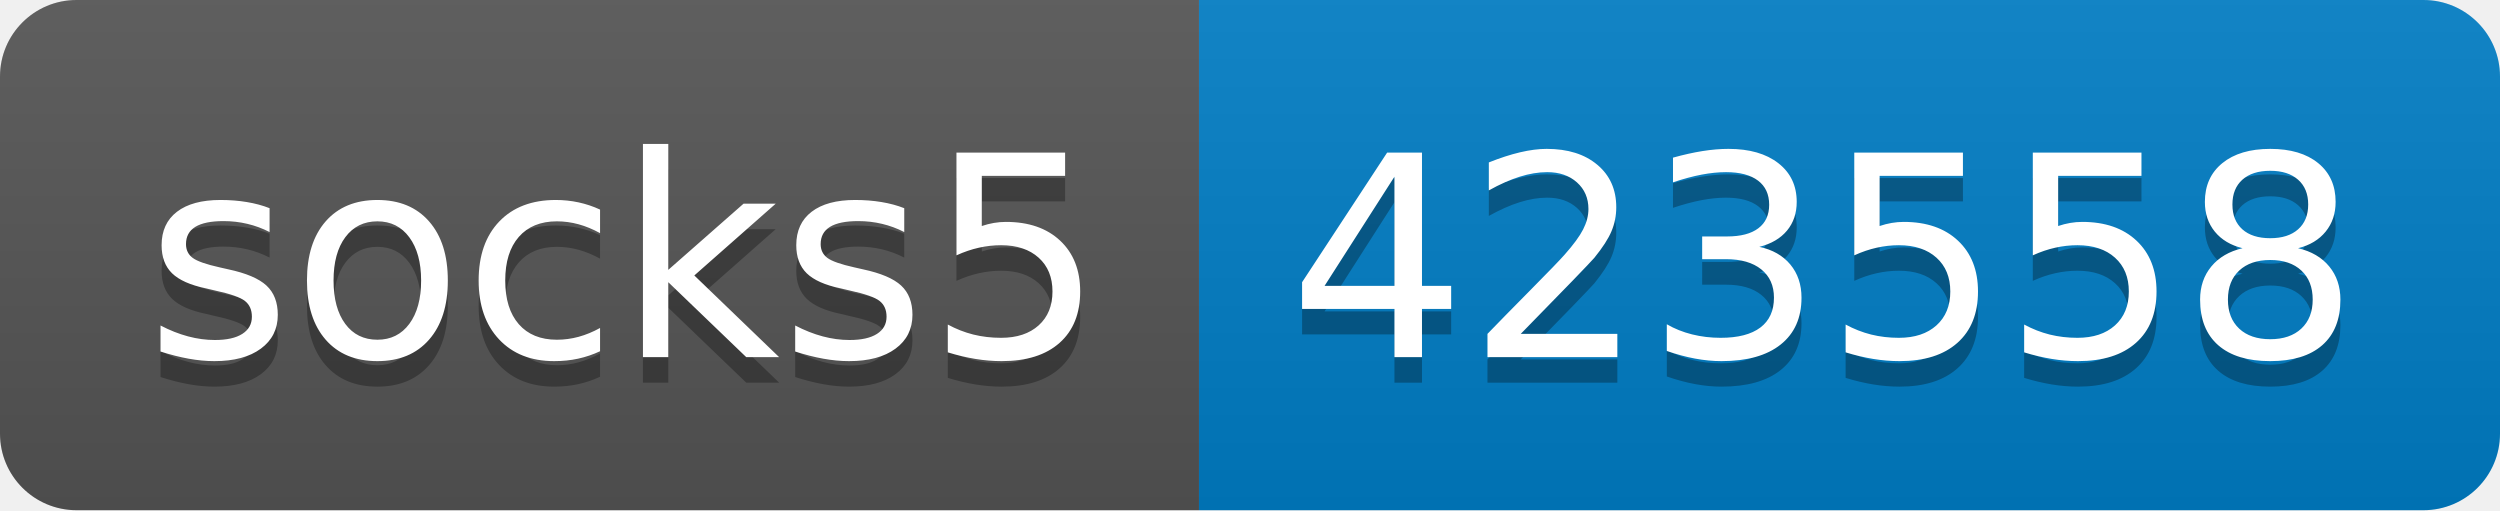
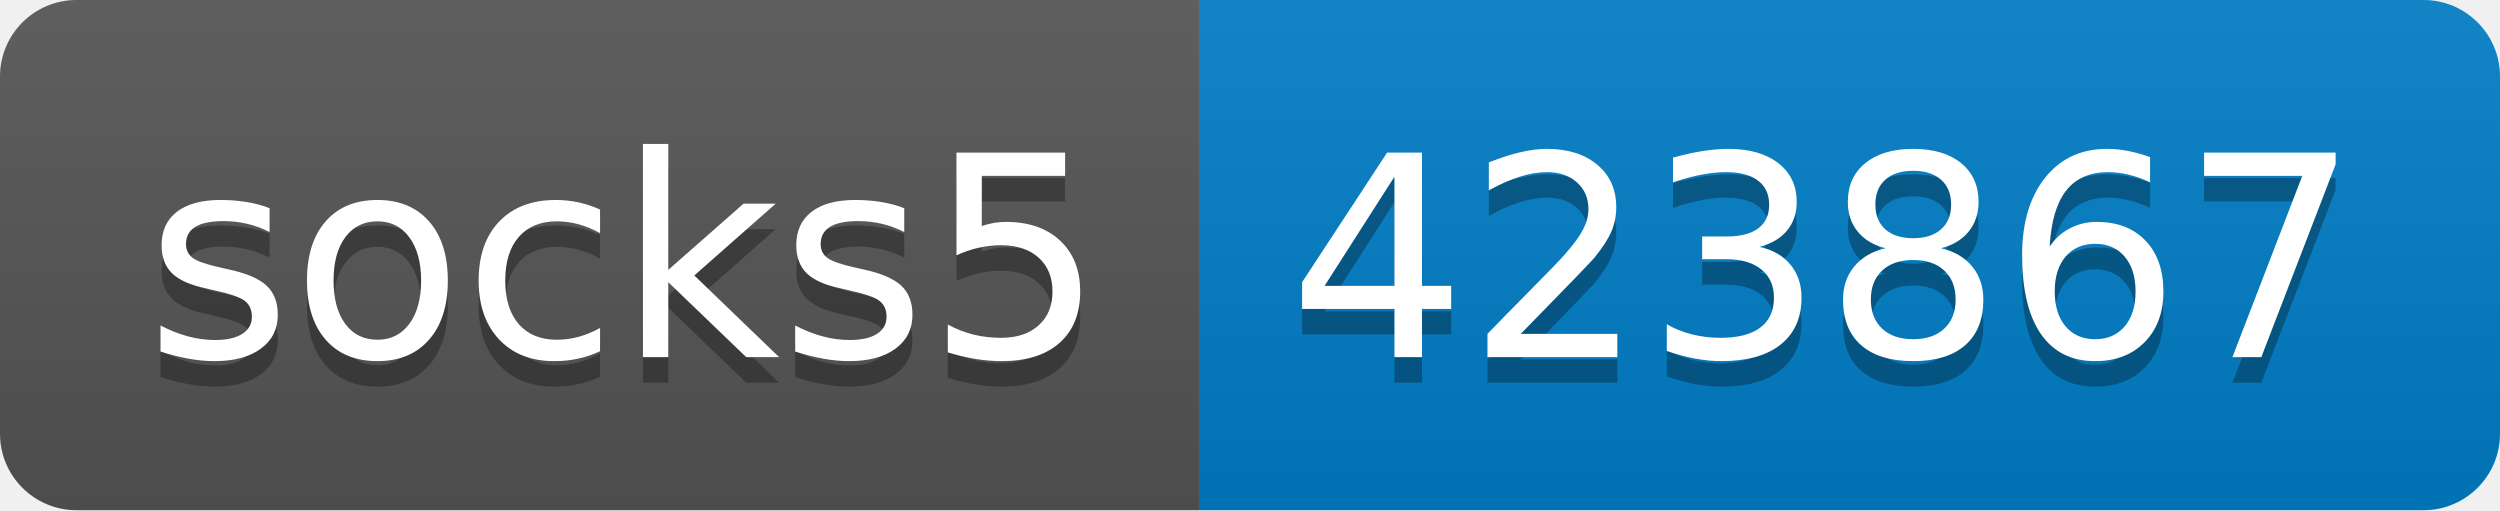
- <svg xmlns="http://www.w3.org/2000/svg" width="98" height="20" role="img" aria-label="socks5: 423558">
+ <svg xmlns="http://www.w3.org/2000/svg" width="98" height="20" role="img" aria-label="socks5: 423867">
  <linearGradient id="s" x2="0" y2="100%">
    <stop offset="0" stop-color="#bbb" stop-opacity=".1" />
    <stop offset="1" stop-opacity=".1" />
  </linearGradient>
  <clipPath id="r">
    <rect width="98" height="20" rx="3" fill="#fff" />
  </clipPath>
  <g clip-path="url(#r)">
    <rect width="47" height="20" fill="#555" />
    <rect x="47" width="51" height="20" fill="#007ec6" />
    <rect width="98" height="20" fill="url(#s)" />
  </g>
  <g fill="#fff" text-anchor="middle" font-family="Verdana,Geneva,DejaVu Sans,sans-serif" text-rendering="geometricPrecision" font-size="110">
    <text aria-hidden="true" x="245" y="150" fill="#010101" fill-opacity=".3" transform="scale(.1)" textLength="370">socks5</text>
    <text x="245" y="140" transform="scale(.1)" fill="#fff" textLength="370">socks5</text>
-     <text aria-hidden="true" x="715" y="150" fill="#010101" fill-opacity=".3" transform="scale(.1)" textLength="410">423558</text>
-     <text x="715" y="140" transform="scale(.1)" fill="#fff" textLength="410">423558</text>
+     <text aria-hidden="true" x="715" y="150" fill="#010101" fill-opacity=".3" transform="scale(.1)" textLength="410">423867</text>
+     <text x="715" y="140" transform="scale(.1)" fill="#fff" textLength="410">423867</text>
  </g>
</svg>
